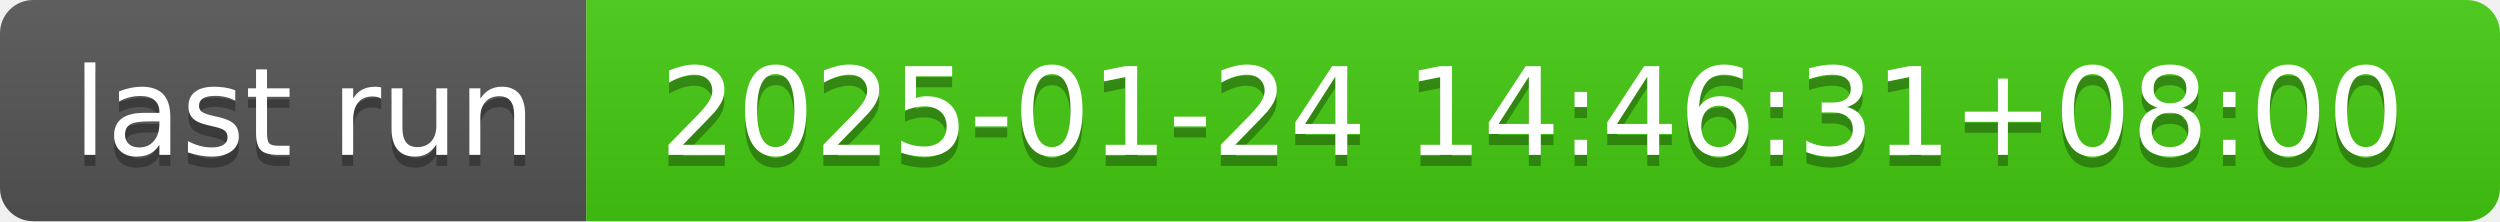
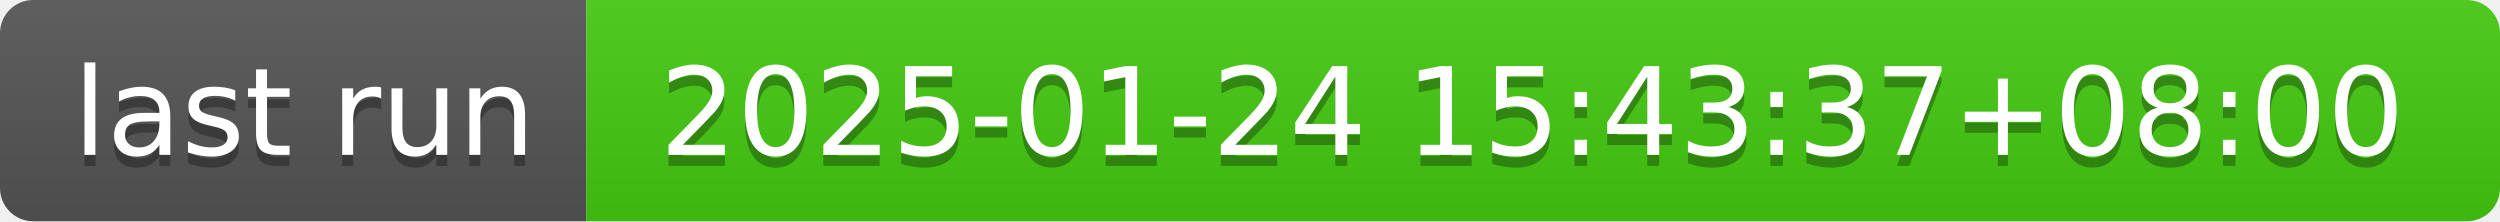
- <svg xmlns="http://www.w3.org/2000/svg" width="226" height="20" role="img" aria-label="last run: 2025-01-24 14:46:31+08:00">
+ <svg xmlns="http://www.w3.org/2000/svg" width="226" height="20" role="img" aria-label="last run: 2025-01-24 15:43:37+08:00">
  <linearGradient id="s" x2="0" y2="100%">
    <stop offset="0" stop-color="#bbb" stop-opacity=".1" />
    <stop offset="1" stop-opacity=".1" />
  </linearGradient>
  <clipPath id="r">
    <rect width="226" height="20" rx="3" fill="#fff" />
  </clipPath>
  <g clip-path="url(#r)">
    <rect width="53" height="20" fill="#555" />
    <rect x="53" width="173" height="20" fill="#4c1" />
    <rect width="226" height="20" fill="url(#s)" />
  </g>
  <g fill="#fff" text-anchor="middle" font-family="Verdana,Geneva,DejaVu Sans,sans-serif" text-rendering="geometricPrecision" font-size="110">
    <text aria-hidden="true" x="275" y="150" fill="#010101" fill-opacity=".3" transform="scale(.1)" textLength="430">last run</text>
    <text x="275" y="140" transform="scale(.1)" fill="#fff" textLength="430">last run</text>
-     <text aria-hidden="true" x="1385" y="150" fill="#010101" fill-opacity=".3" transform="scale(.1)" textLength="1630">2025-01-24 14:46:31+08:00</text>
-     <text x="1385" y="140" transform="scale(.1)" fill="#fff" textLength="1630">2025-01-24 14:46:31+08:00</text>
+     <text aria-hidden="true" x="1385" y="150" fill="#010101" fill-opacity=".3" transform="scale(.1)" textLength="1630">2025-01-24 15:43:37+08:00</text>
+     <text x="1385" y="140" transform="scale(.1)" fill="#fff" textLength="1630">2025-01-24 15:43:37+08:00</text>
  </g>
</svg>
